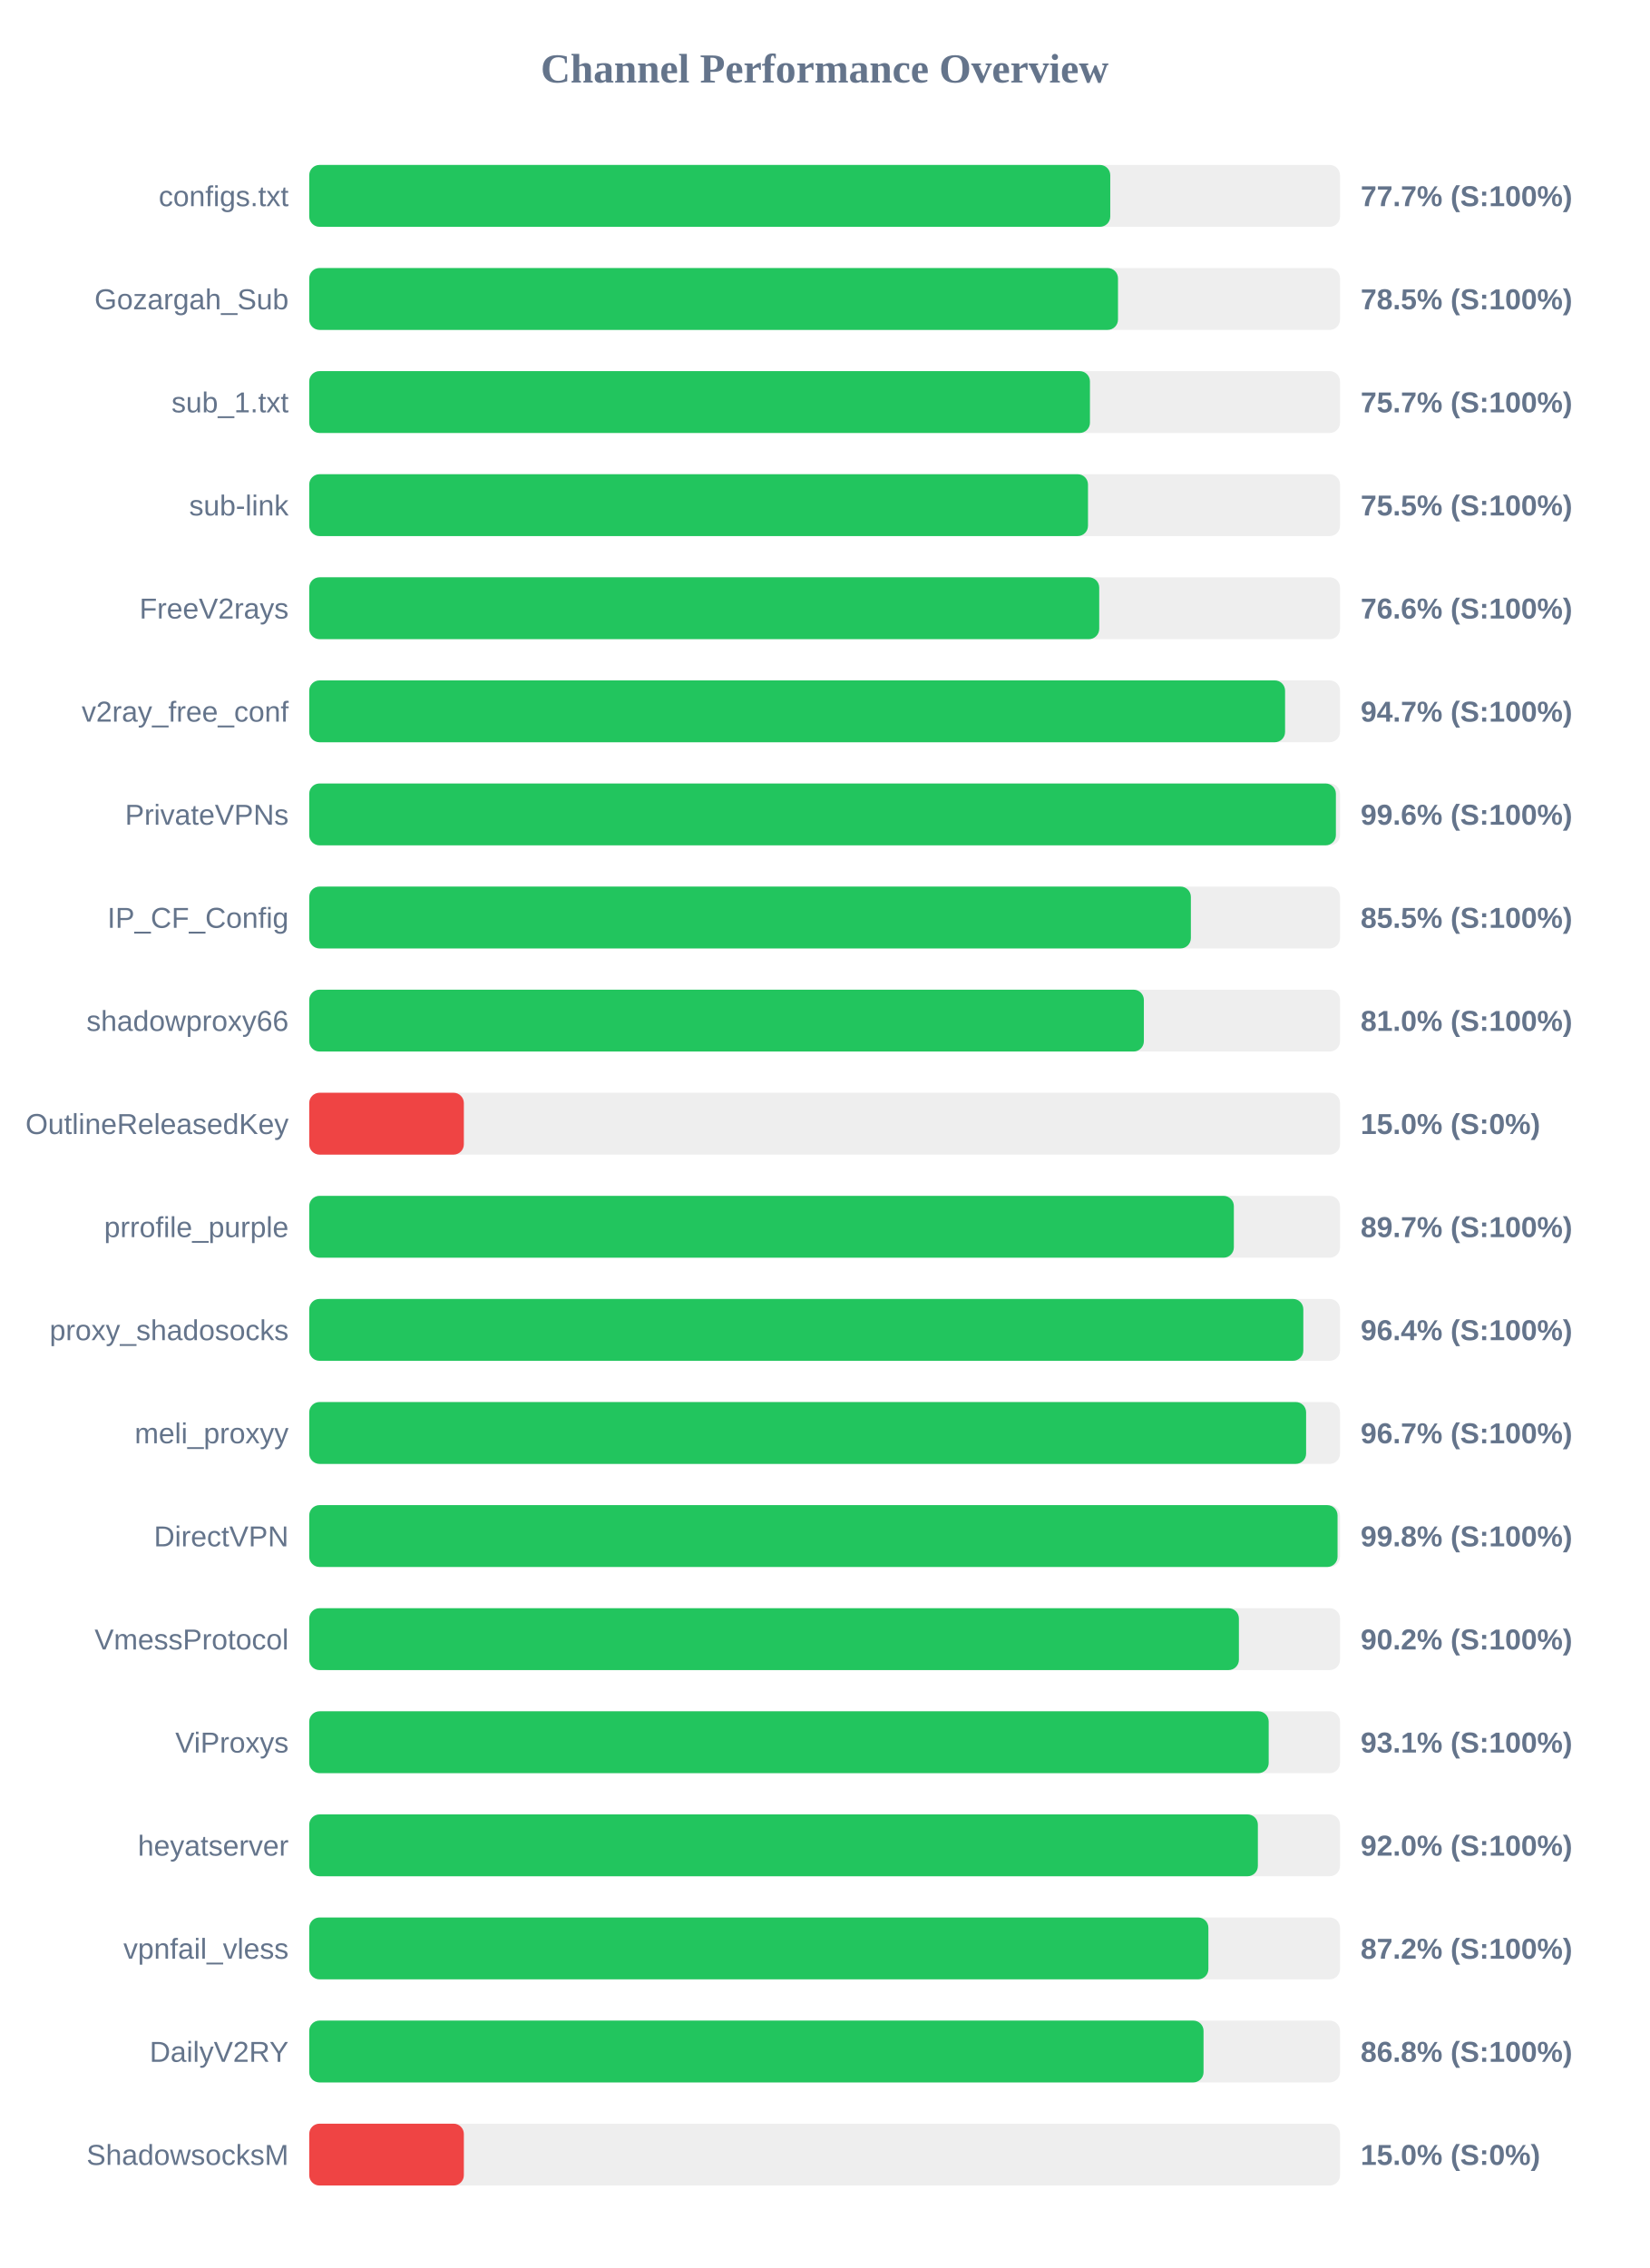
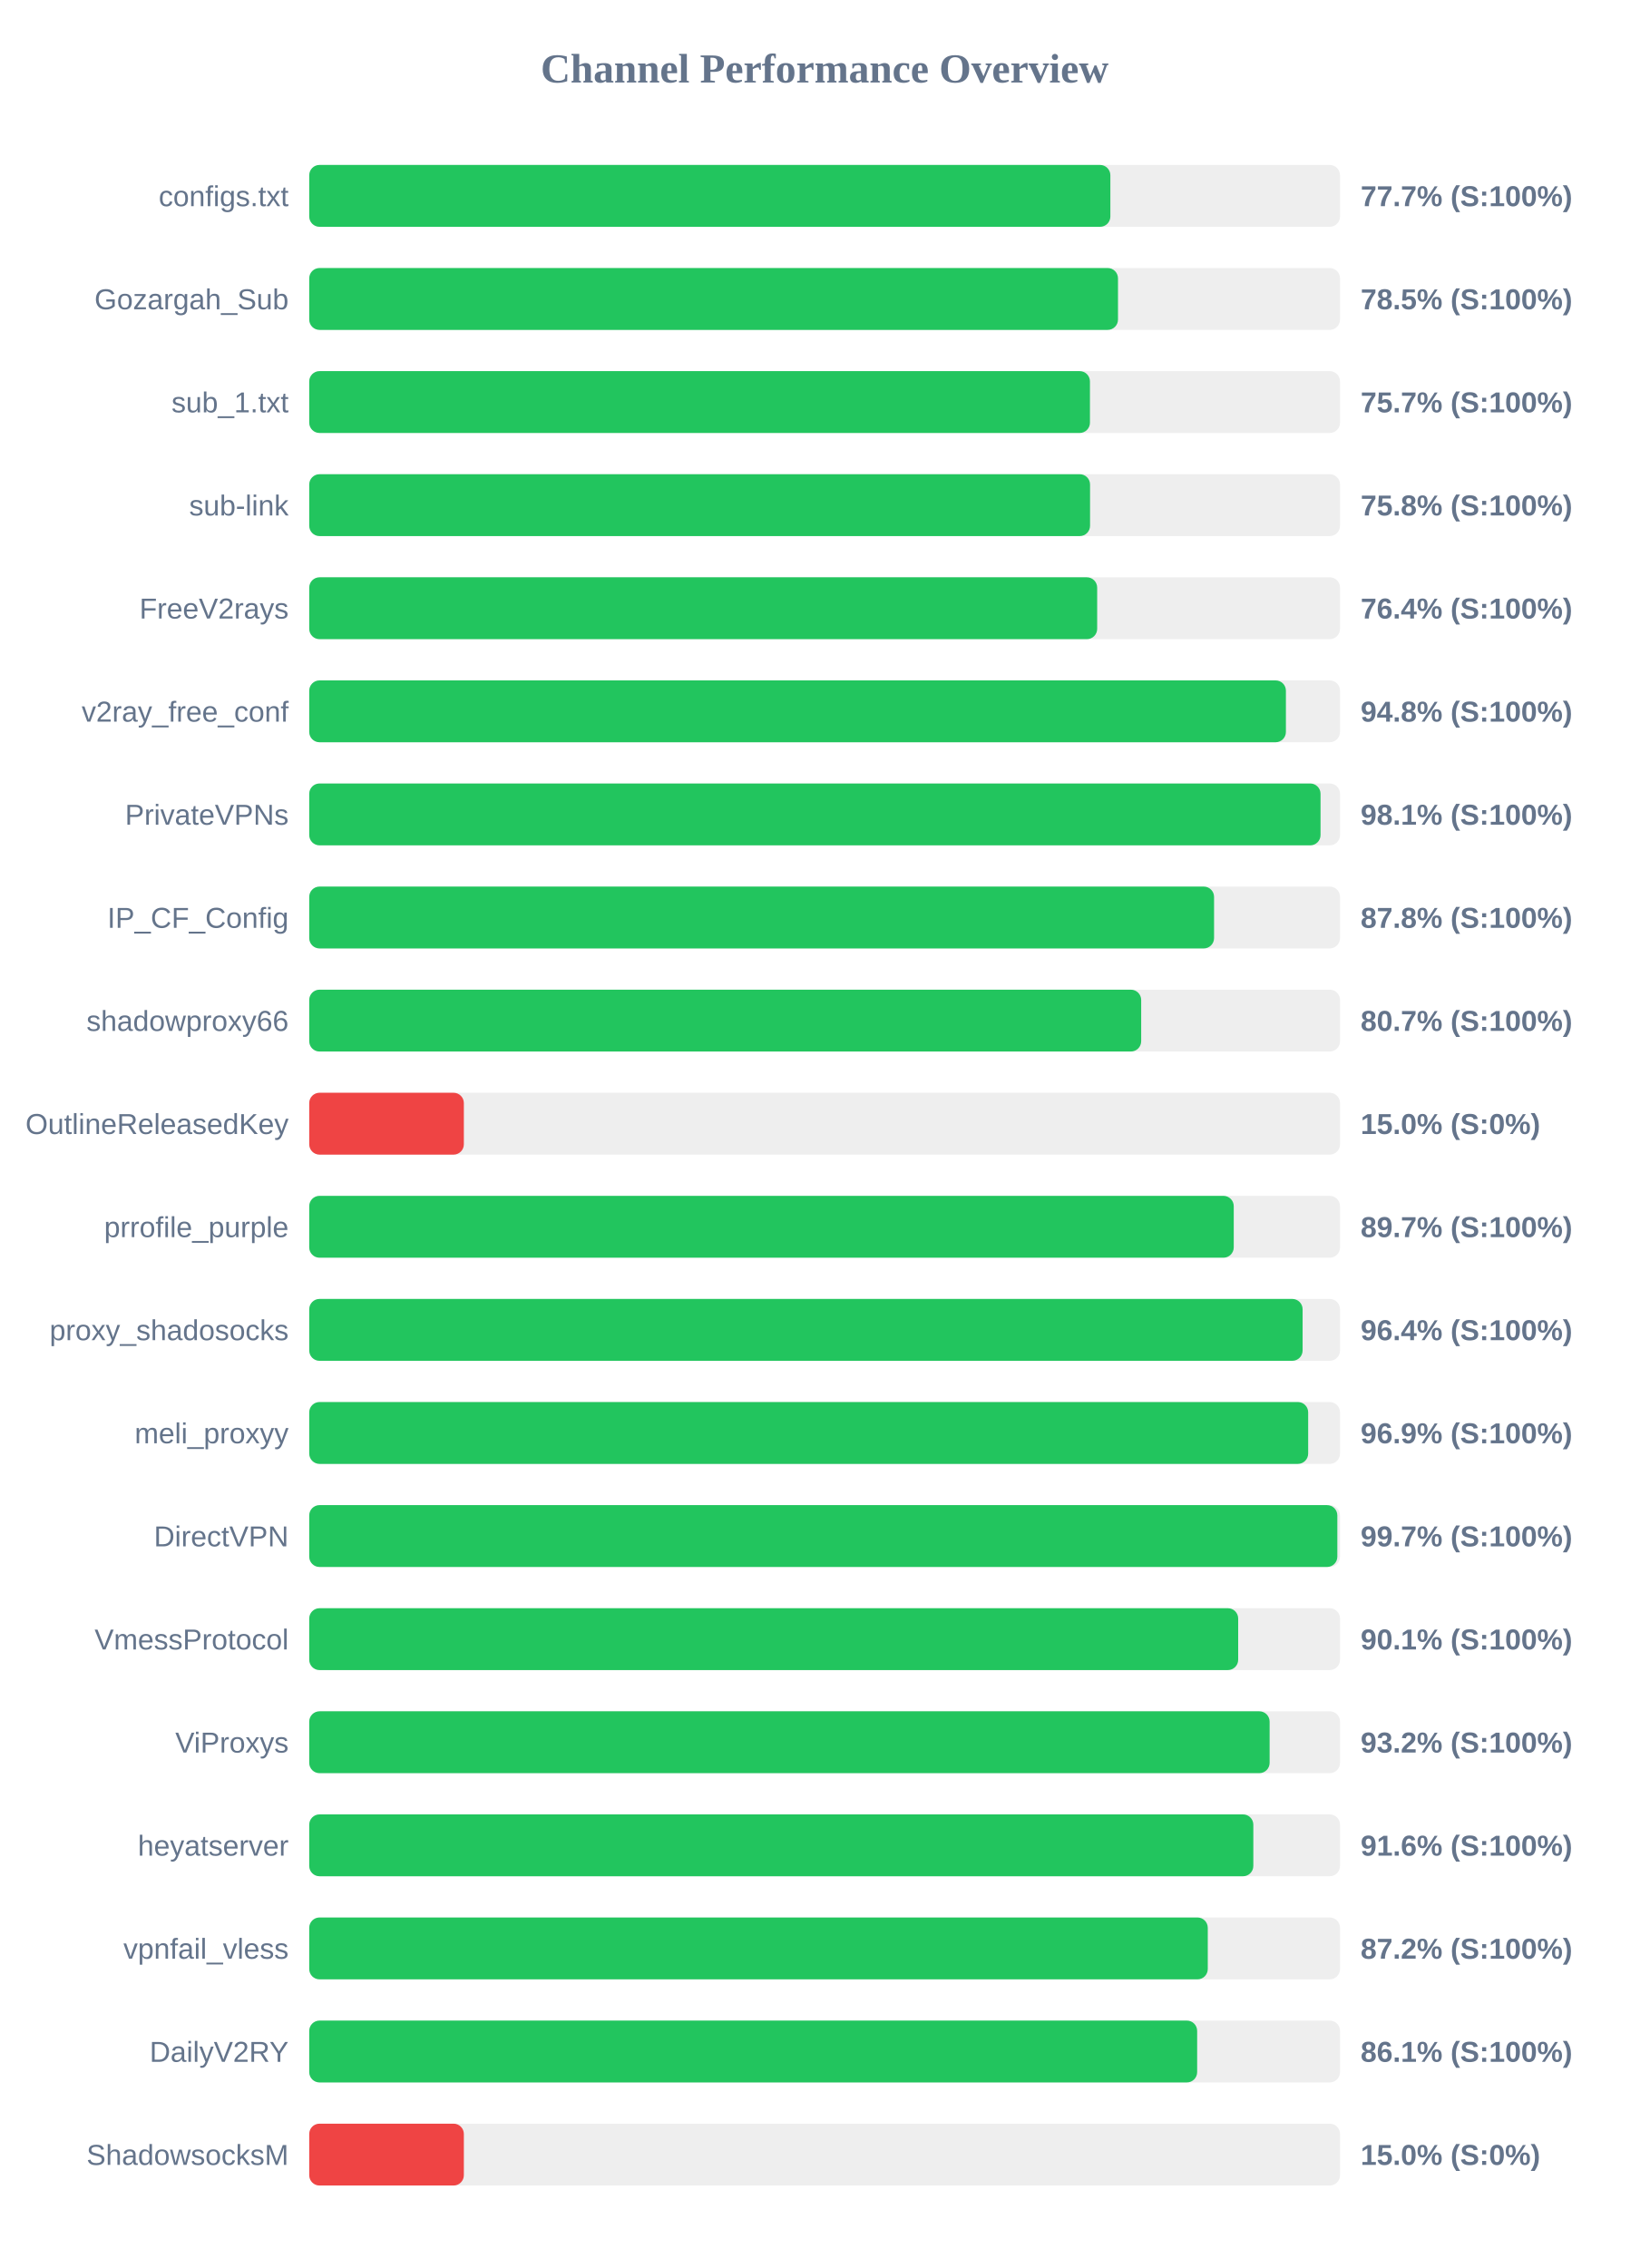
<svg xmlns="http://www.w3.org/2000/svg" width="800" height="1100" version="1.1">
  <style>
        .row { font: 14px Arial; fill: #64748b; }
        .score { font: bold 14px Arial; fill: #64748b; }
    </style>
  <text x="400" y="40" text-anchor="middle" font-size="20px" font-weight="bold" fill="#64748b">Channel Performance Overview</text>
  <rect x="150" y="80" width="500" height="30" fill="#eee" rx="5" />
-   <rect x="150" y="80" width="388.55" height="30" fill="#22c55e" rx="5" />
+   <rect x="150" y="80" width="388.6" height="30" fill="#22c55e" rx="5" />
  <text x="140" y="100" text-anchor="end" class="row">configs.txt</text>
  <text x="660" y="100" text-anchor="start" class="score">77.7% (S:100%)</text>
  <rect x="150" y="130" width="500" height="30" fill="#eee" rx="5" />
  <rect x="150" y="130" width="392.3" height="30" fill="#22c55e" rx="5" />
  <text x="140" y="150" text-anchor="end" class="row">Gozargah_Sub</text>
  <text x="660" y="150" text-anchor="start" class="score">78.5% (S:100%)</text>
  <rect x="150" y="180" width="500" height="30" fill="#eee" rx="5" />
  <rect x="150" y="180" width="378.7" height="30" fill="#22c55e" rx="5" />
  <text x="140" y="200" text-anchor="end" class="row">sub_1.txt</text>
  <text x="660" y="200" text-anchor="start" class="score">75.7% (S:100%)</text>
  <rect x="150" y="230" width="500" height="30" fill="#eee" rx="5" />
-   <rect x="150" y="230" width="377.75" height="30" fill="#22c55e" rx="5" />
+   <rect x="150" y="230" width="378.75" height="30" fill="#22c55e" rx="5" />
  <text x="140" y="250" text-anchor="end" class="row">sub-link</text>
-   <text x="660" y="250" text-anchor="start" class="score">75.5% (S:100%)</text>
+   <text x="660" y="250" text-anchor="start" class="score">75.8% (S:100%)</text>
  <rect x="150" y="280" width="500" height="30" fill="#eee" rx="5" />
-   <rect x="150" y="280" width="383.2" height="30" fill="#22c55e" rx="5" />
+   <rect x="150" y="280" width="382.2" height="30" fill="#22c55e" rx="5" />
  <text x="140" y="300" text-anchor="end" class="row">FreeV2rays</text>
-   <text x="660" y="300" text-anchor="start" class="score">76.6% (S:100%)</text>
+   <text x="660" y="300" text-anchor="start" class="score">76.4% (S:100%)</text>
  <rect x="150" y="330" width="500" height="30" fill="#eee" rx="5" />
-   <rect x="150" y="330" width="473.35" height="30" fill="#22c55e" rx="5" />
+   <rect x="150" y="330" width="473.75" height="30" fill="#22c55e" rx="5" />
  <text x="140" y="350" text-anchor="end" class="row">v2ray_free_conf</text>
-   <text x="660" y="350" text-anchor="start" class="score">94.7% (S:100%)</text>
+   <text x="660" y="350" text-anchor="start" class="score">94.8% (S:100%)</text>
  <rect x="150" y="380" width="500" height="30" fill="#eee" rx="5" />
-   <rect x="150" y="380" width="498.0" height="30" fill="#22c55e" rx="5" />
+   <rect x="150" y="380" width="490.55" height="30" fill="#22c55e" rx="5" />
  <text x="140" y="400" text-anchor="end" class="row">PrivateVPNs</text>
-   <text x="660" y="400" text-anchor="start" class="score">99.6% (S:100%)</text>
+   <text x="660" y="400" text-anchor="start" class="score">98.1% (S:100%)</text>
  <rect x="150" y="430" width="500" height="30" fill="#eee" rx="5" />
-   <rect x="150" y="430" width="427.65" height="30" fill="#22c55e" rx="5" />
+   <rect x="150" y="430" width="438.9" height="30" fill="#22c55e" rx="5" />
  <text x="140" y="450" text-anchor="end" class="row">IP_CF_Config</text>
-   <text x="660" y="450" text-anchor="start" class="score">85.5% (S:100%)</text>
+   <text x="660" y="450" text-anchor="start" class="score">87.8% (S:100%)</text>
  <rect x="150" y="480" width="500" height="30" fill="#eee" rx="5" />
-   <rect x="150" y="480" width="404.85" height="30" fill="#22c55e" rx="5" />
+   <rect x="150" y="480" width="403.55" height="30" fill="#22c55e" rx="5" />
  <text x="140" y="500" text-anchor="end" class="row">shadowproxy66</text>
-   <text x="660" y="500" text-anchor="start" class="score">81.0% (S:100%)</text>
+   <text x="660" y="500" text-anchor="start" class="score">80.7% (S:100%)</text>
  <rect x="150" y="530" width="500" height="30" fill="#eee" rx="5" />
  <rect x="150" y="530" width="75.0" height="30" fill="#ef4444" rx="5" />
  <text x="140" y="550" text-anchor="end" class="row">OutlineReleasedKey</text>
  <text x="660" y="550" text-anchor="start" class="score">15.0% (S:0%)</text>
  <rect x="150" y="580" width="500" height="30" fill="#eee" rx="5" />
-   <rect x="150" y="580" width="448.5" height="30" fill="#22c55e" rx="5" />
+   <rect x="150" y="580" width="448.45" height="30" fill="#22c55e" rx="5" />
  <text x="140" y="600" text-anchor="end" class="row">prrofile_purple</text>
  <text x="660" y="600" text-anchor="start" class="score">89.7% (S:100%)</text>
  <rect x="150" y="630" width="500" height="30" fill="#eee" rx="5" />
-   <rect x="150" y="630" width="482.2" height="30" fill="#22c55e" rx="5" />
+   <rect x="150" y="630" width="481.85" height="30" fill="#22c55e" rx="5" />
  <text x="140" y="650" text-anchor="end" class="row">proxy_shadosocks</text>
  <text x="660" y="650" text-anchor="start" class="score">96.4% (S:100%)</text>
  <rect x="150" y="680" width="500" height="30" fill="#eee" rx="5" />
-   <rect x="150" y="680" width="483.55" height="30" fill="#22c55e" rx="5" />
+   <rect x="150" y="680" width="484.55" height="30" fill="#22c55e" rx="5" />
  <text x="140" y="700" text-anchor="end" class="row">meli_proxyy</text>
-   <text x="660" y="700" text-anchor="start" class="score">96.7% (S:100%)</text>
+   <text x="660" y="700" text-anchor="start" class="score">96.9% (S:100%)</text>
  <rect x="150" y="730" width="500" height="30" fill="#eee" rx="5" />
-   <rect x="150" y="730" width="498.8" height="30" fill="#22c55e" rx="5" />
+   <rect x="150" y="730" width="498.7" height="30" fill="#22c55e" rx="5" />
  <text x="140" y="750" text-anchor="end" class="row">DirectVPN</text>
-   <text x="660" y="750" text-anchor="start" class="score">99.8% (S:100%)</text>
+   <text x="660" y="750" text-anchor="start" class="score">99.7% (S:100%)</text>
  <rect x="150" y="780" width="500" height="30" fill="#eee" rx="5" />
-   <rect x="150" y="780" width="450.95" height="30" fill="#22c55e" rx="5" />
+   <rect x="150" y="780" width="450.6" height="30" fill="#22c55e" rx="5" />
  <text x="140" y="800" text-anchor="end" class="row">VmessProtocol</text>
-   <text x="660" y="800" text-anchor="start" class="score">90.2% (S:100%)</text>
+   <text x="660" y="800" text-anchor="start" class="score">90.1% (S:100%)</text>
  <rect x="150" y="830" width="500" height="30" fill="#eee" rx="5" />
-   <rect x="150" y="830" width="465.4" height="30" fill="#22c55e" rx="5" />
+   <rect x="150" y="830" width="465.85" height="30" fill="#22c55e" rx="5" />
  <text x="140" y="850" text-anchor="end" class="row">ViProxys</text>
-   <text x="660" y="850" text-anchor="start" class="score">93.1% (S:100%)</text>
+   <text x="660" y="850" text-anchor="start" class="score">93.2% (S:100%)</text>
  <rect x="150" y="880" width="500" height="30" fill="#eee" rx="5" />
-   <rect x="150" y="880" width="460.15" height="30" fill="#22c55e" rx="5" />
+   <rect x="150" y="880" width="457.95" height="30" fill="#22c55e" rx="5" />
  <text x="140" y="900" text-anchor="end" class="row">heyatserver</text>
-   <text x="660" y="900" text-anchor="start" class="score">92.0% (S:100%)</text>
+   <text x="660" y="900" text-anchor="start" class="score">91.6% (S:100%)</text>
  <rect x="150" y="930" width="500" height="30" fill="#eee" rx="5" />
-   <rect x="150" y="930" width="436.15" height="30" fill="#22c55e" rx="5" />
+   <rect x="150" y="930" width="435.85" height="30" fill="#22c55e" rx="5" />
  <text x="140" y="950" text-anchor="end" class="row">vpnfail_vless</text>
  <text x="660" y="950" text-anchor="start" class="score">87.2% (S:100%)</text>
  <rect x="150" y="980" width="500" height="30" fill="#eee" rx="5" />
-   <rect x="150" y="980" width="433.8" height="30" fill="#22c55e" rx="5" />
+   <rect x="150" y="980" width="430.7" height="30" fill="#22c55e" rx="5" />
  <text x="140" y="1000" text-anchor="end" class="row">DailyV2RY</text>
-   <text x="660" y="1000" text-anchor="start" class="score">86.8% (S:100%)</text>
+   <text x="660" y="1000" text-anchor="start" class="score">86.1% (S:100%)</text>
  <rect x="150" y="1030" width="500" height="30" fill="#eee" rx="5" />
  <rect x="150" y="1030" width="75.0" height="30" fill="#ef4444" rx="5" />
  <text x="140" y="1050" text-anchor="end" class="row">ShadowsocksM</text>
  <text x="660" y="1050" text-anchor="start" class="score">15.0% (S:0%)</text>
</svg>
